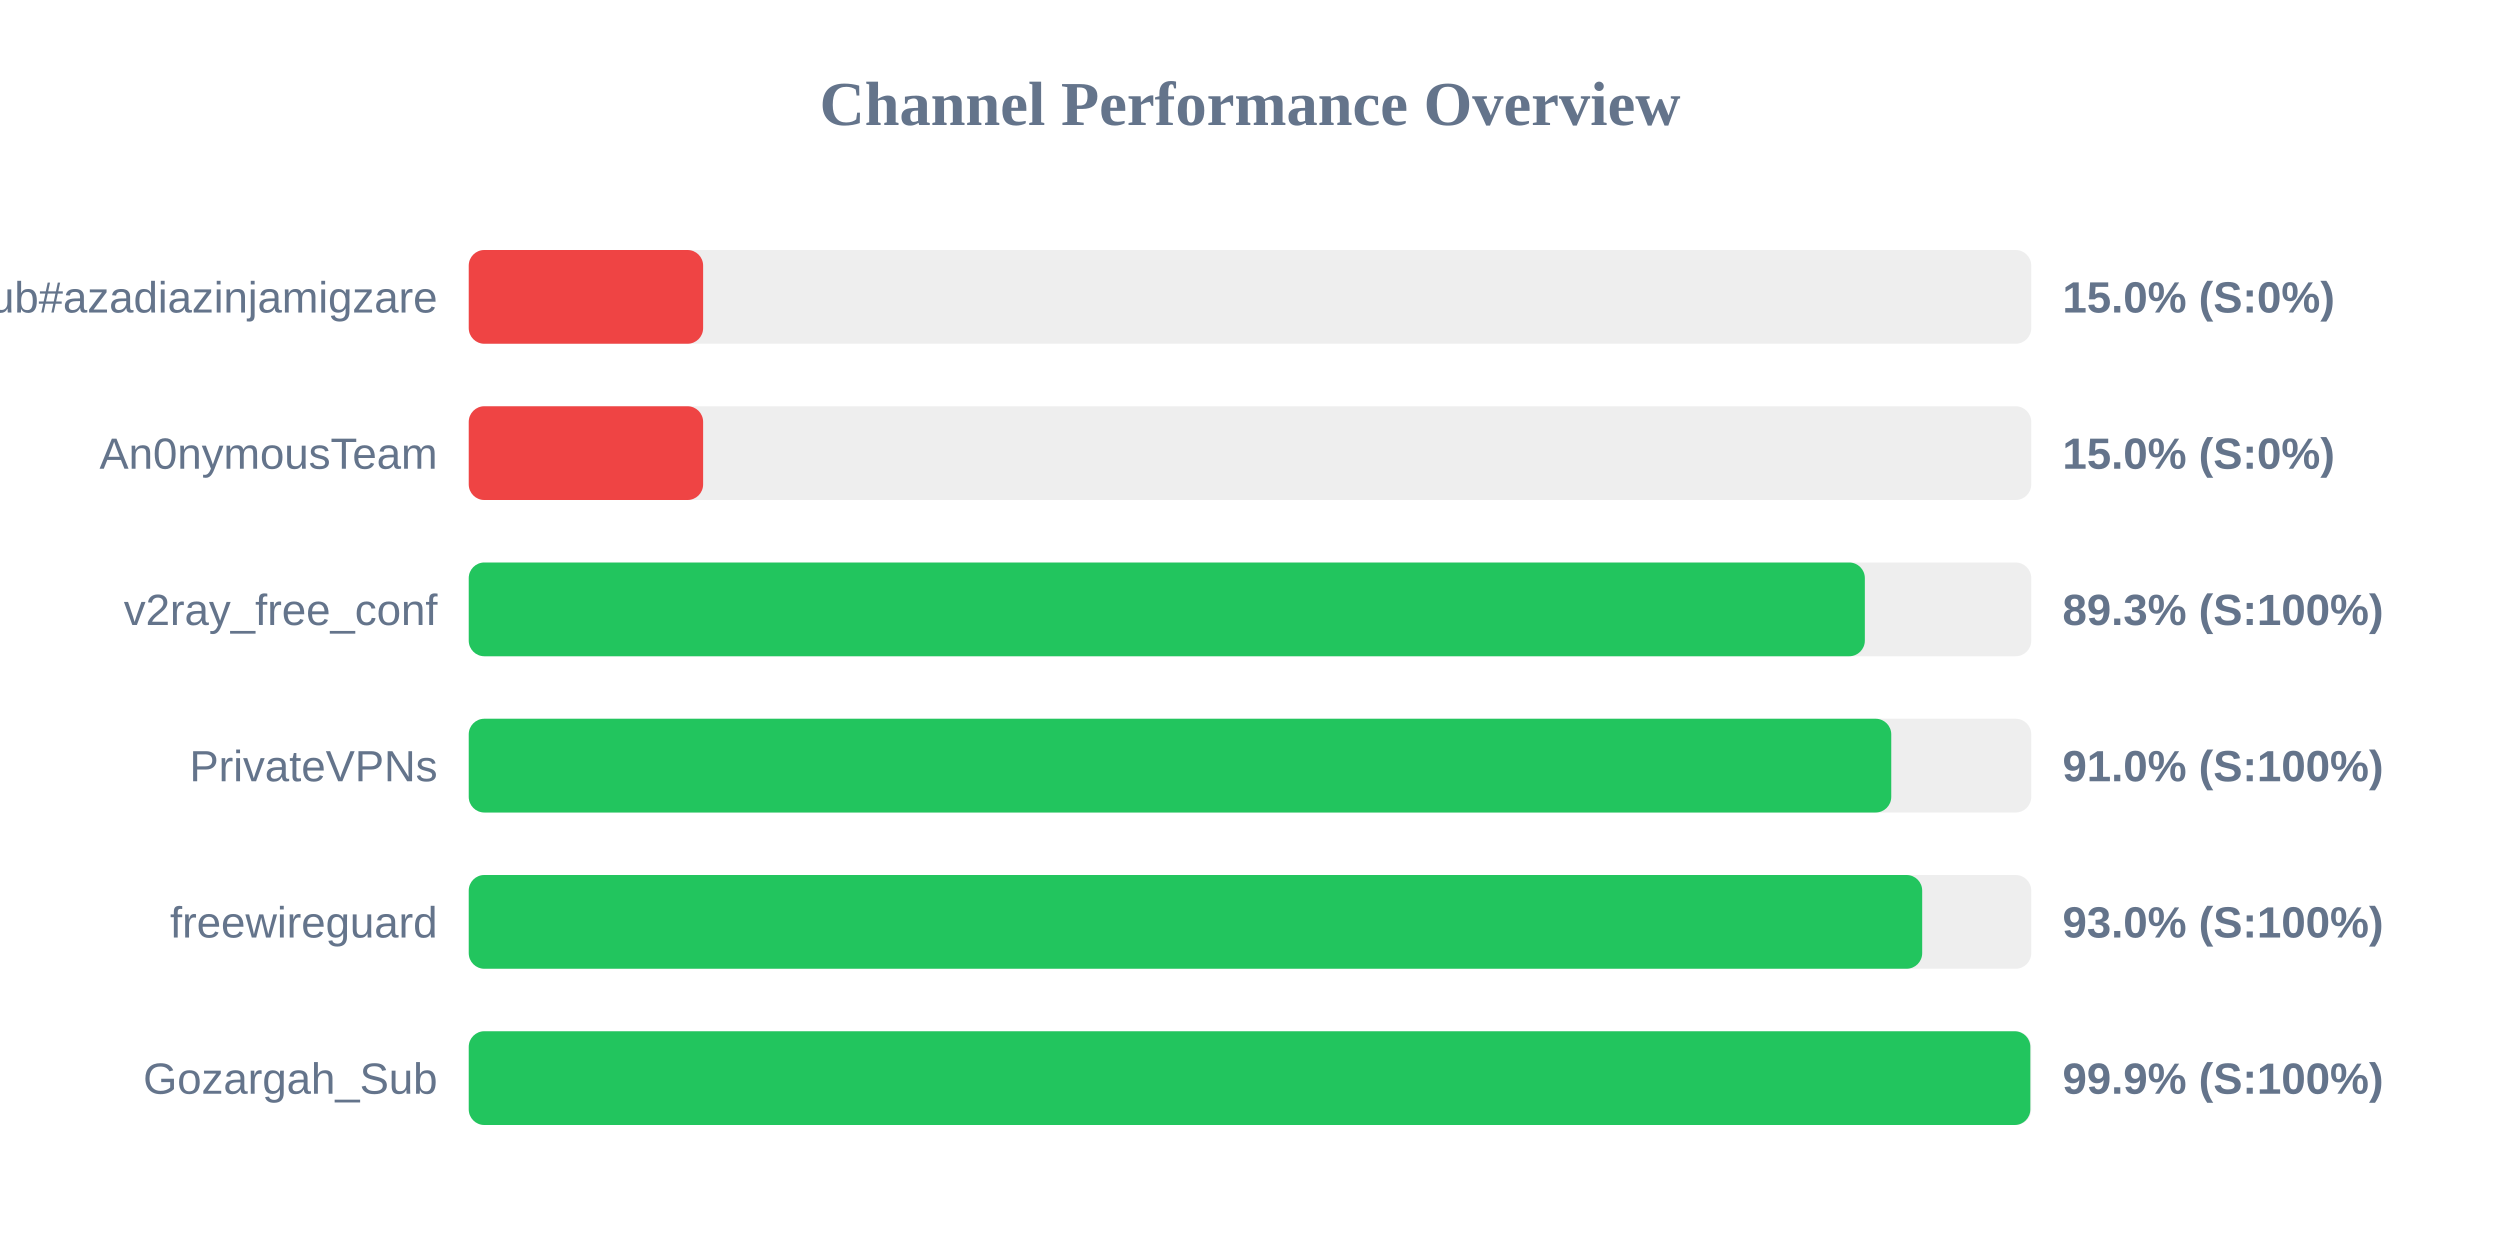
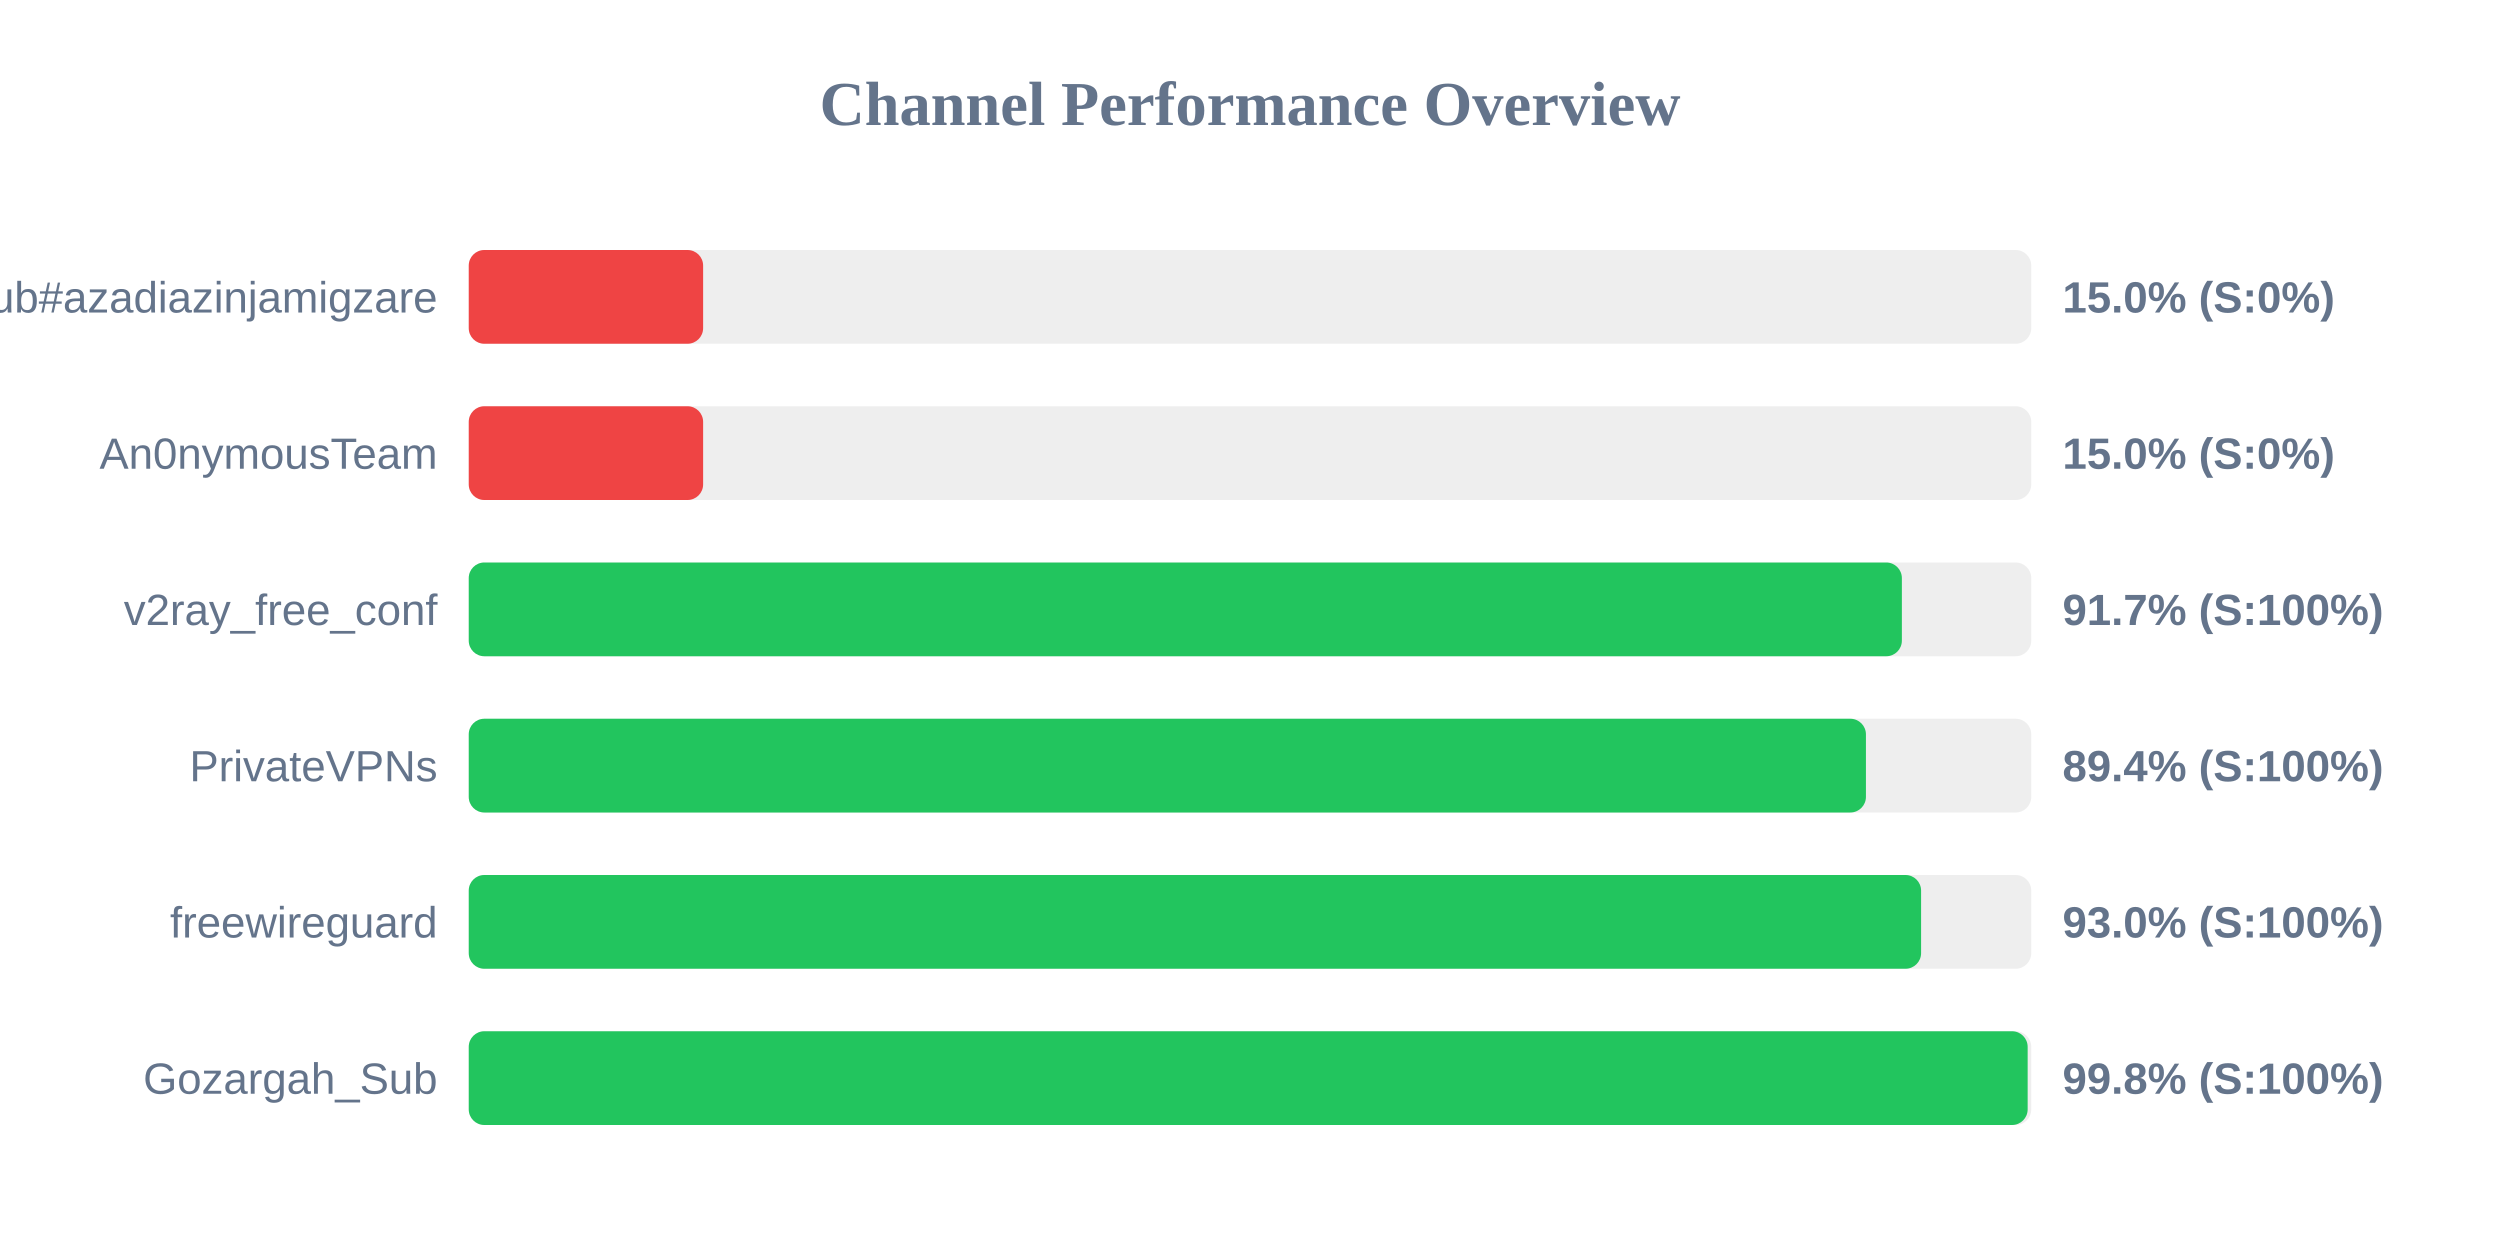
<svg xmlns="http://www.w3.org/2000/svg" width="800" height="400" version="1.1">
  <style>
        .row { font: 14px Arial; fill: #64748b; }
        .score { font: bold 14px Arial; fill: #64748b; }
    </style>
  <text x="400" y="40" text-anchor="middle" font-size="20px" font-weight="bold" fill="#64748b">Channel Performance Overview</text>
  <rect x="150" y="80" width="500" height="30" fill="#eee" rx="5" />
  <rect x="150" y="80" width="75.0" height="30" fill="#ef4444" rx="5" />
  <text x="140" y="100" text-anchor="end" class="row">Sub#azadiazinjamigzare</text>
  <text x="660" y="100" text-anchor="start" class="score">15.0% (S:0%)</text>
  <rect x="150" y="130" width="500" height="30" fill="#eee" rx="5" />
  <rect x="150" y="130" width="75.0" height="30" fill="#ef4444" rx="5" />
  <text x="140" y="150" text-anchor="end" class="row">An0nymousTeam</text>
  <text x="660" y="150" text-anchor="start" class="score">15.0% (S:0%)</text>
  <rect x="150" y="180" width="500" height="30" fill="#eee" rx="5" />
-   <rect x="150" y="180" width="446.75" height="30" fill="#22c55e" rx="5" />
+   <rect x="150" y="180" width="458.6" height="30" fill="#22c55e" rx="5" />
  <text x="140" y="200" text-anchor="end" class="row">v2ray_free_conf</text>
-   <text x="660" y="200" text-anchor="start" class="score">89.3% (S:100%)</text>
+   <text x="660" y="200" text-anchor="start" class="score">91.7% (S:100%)</text>
  <rect x="150" y="230" width="500" height="30" fill="#eee" rx="5" />
-   <rect x="150" y="230" width="455.2" height="30" fill="#22c55e" rx="5" />
+   <rect x="150" y="230" width="447.1" height="30" fill="#22c55e" rx="5" />
  <text x="140" y="250" text-anchor="end" class="row">PrivateVPNs</text>
-   <text x="660" y="250" text-anchor="start" class="score">91.0% (S:100%)</text>
+   <text x="660" y="250" text-anchor="start" class="score">89.4% (S:100%)</text>
  <rect x="150" y="280" width="500" height="30" fill="#eee" rx="5" />
-   <rect x="150" y="280" width="465.1" height="30" fill="#22c55e" rx="5" />
+   <rect x="150" y="280" width="464.75" height="30" fill="#22c55e" rx="5" />
  <text x="140" y="300" text-anchor="end" class="row">freewireguard</text>
  <text x="660" y="300" text-anchor="start" class="score">93.0% (S:100%)</text>
  <rect x="150" y="330" width="500" height="30" fill="#eee" rx="5" />
-   <rect x="150" y="330" width="499.7" height="30" fill="#22c55e" rx="5" />
+   <rect x="150" y="330" width="498.85" height="30" fill="#22c55e" rx="5" />
  <text x="140" y="350" text-anchor="end" class="row">Gozargah_Sub</text>
-   <text x="660" y="350" text-anchor="start" class="score">99.9% (S:100%)</text>
+   <text x="660" y="350" text-anchor="start" class="score">99.8% (S:100%)</text>
</svg>
